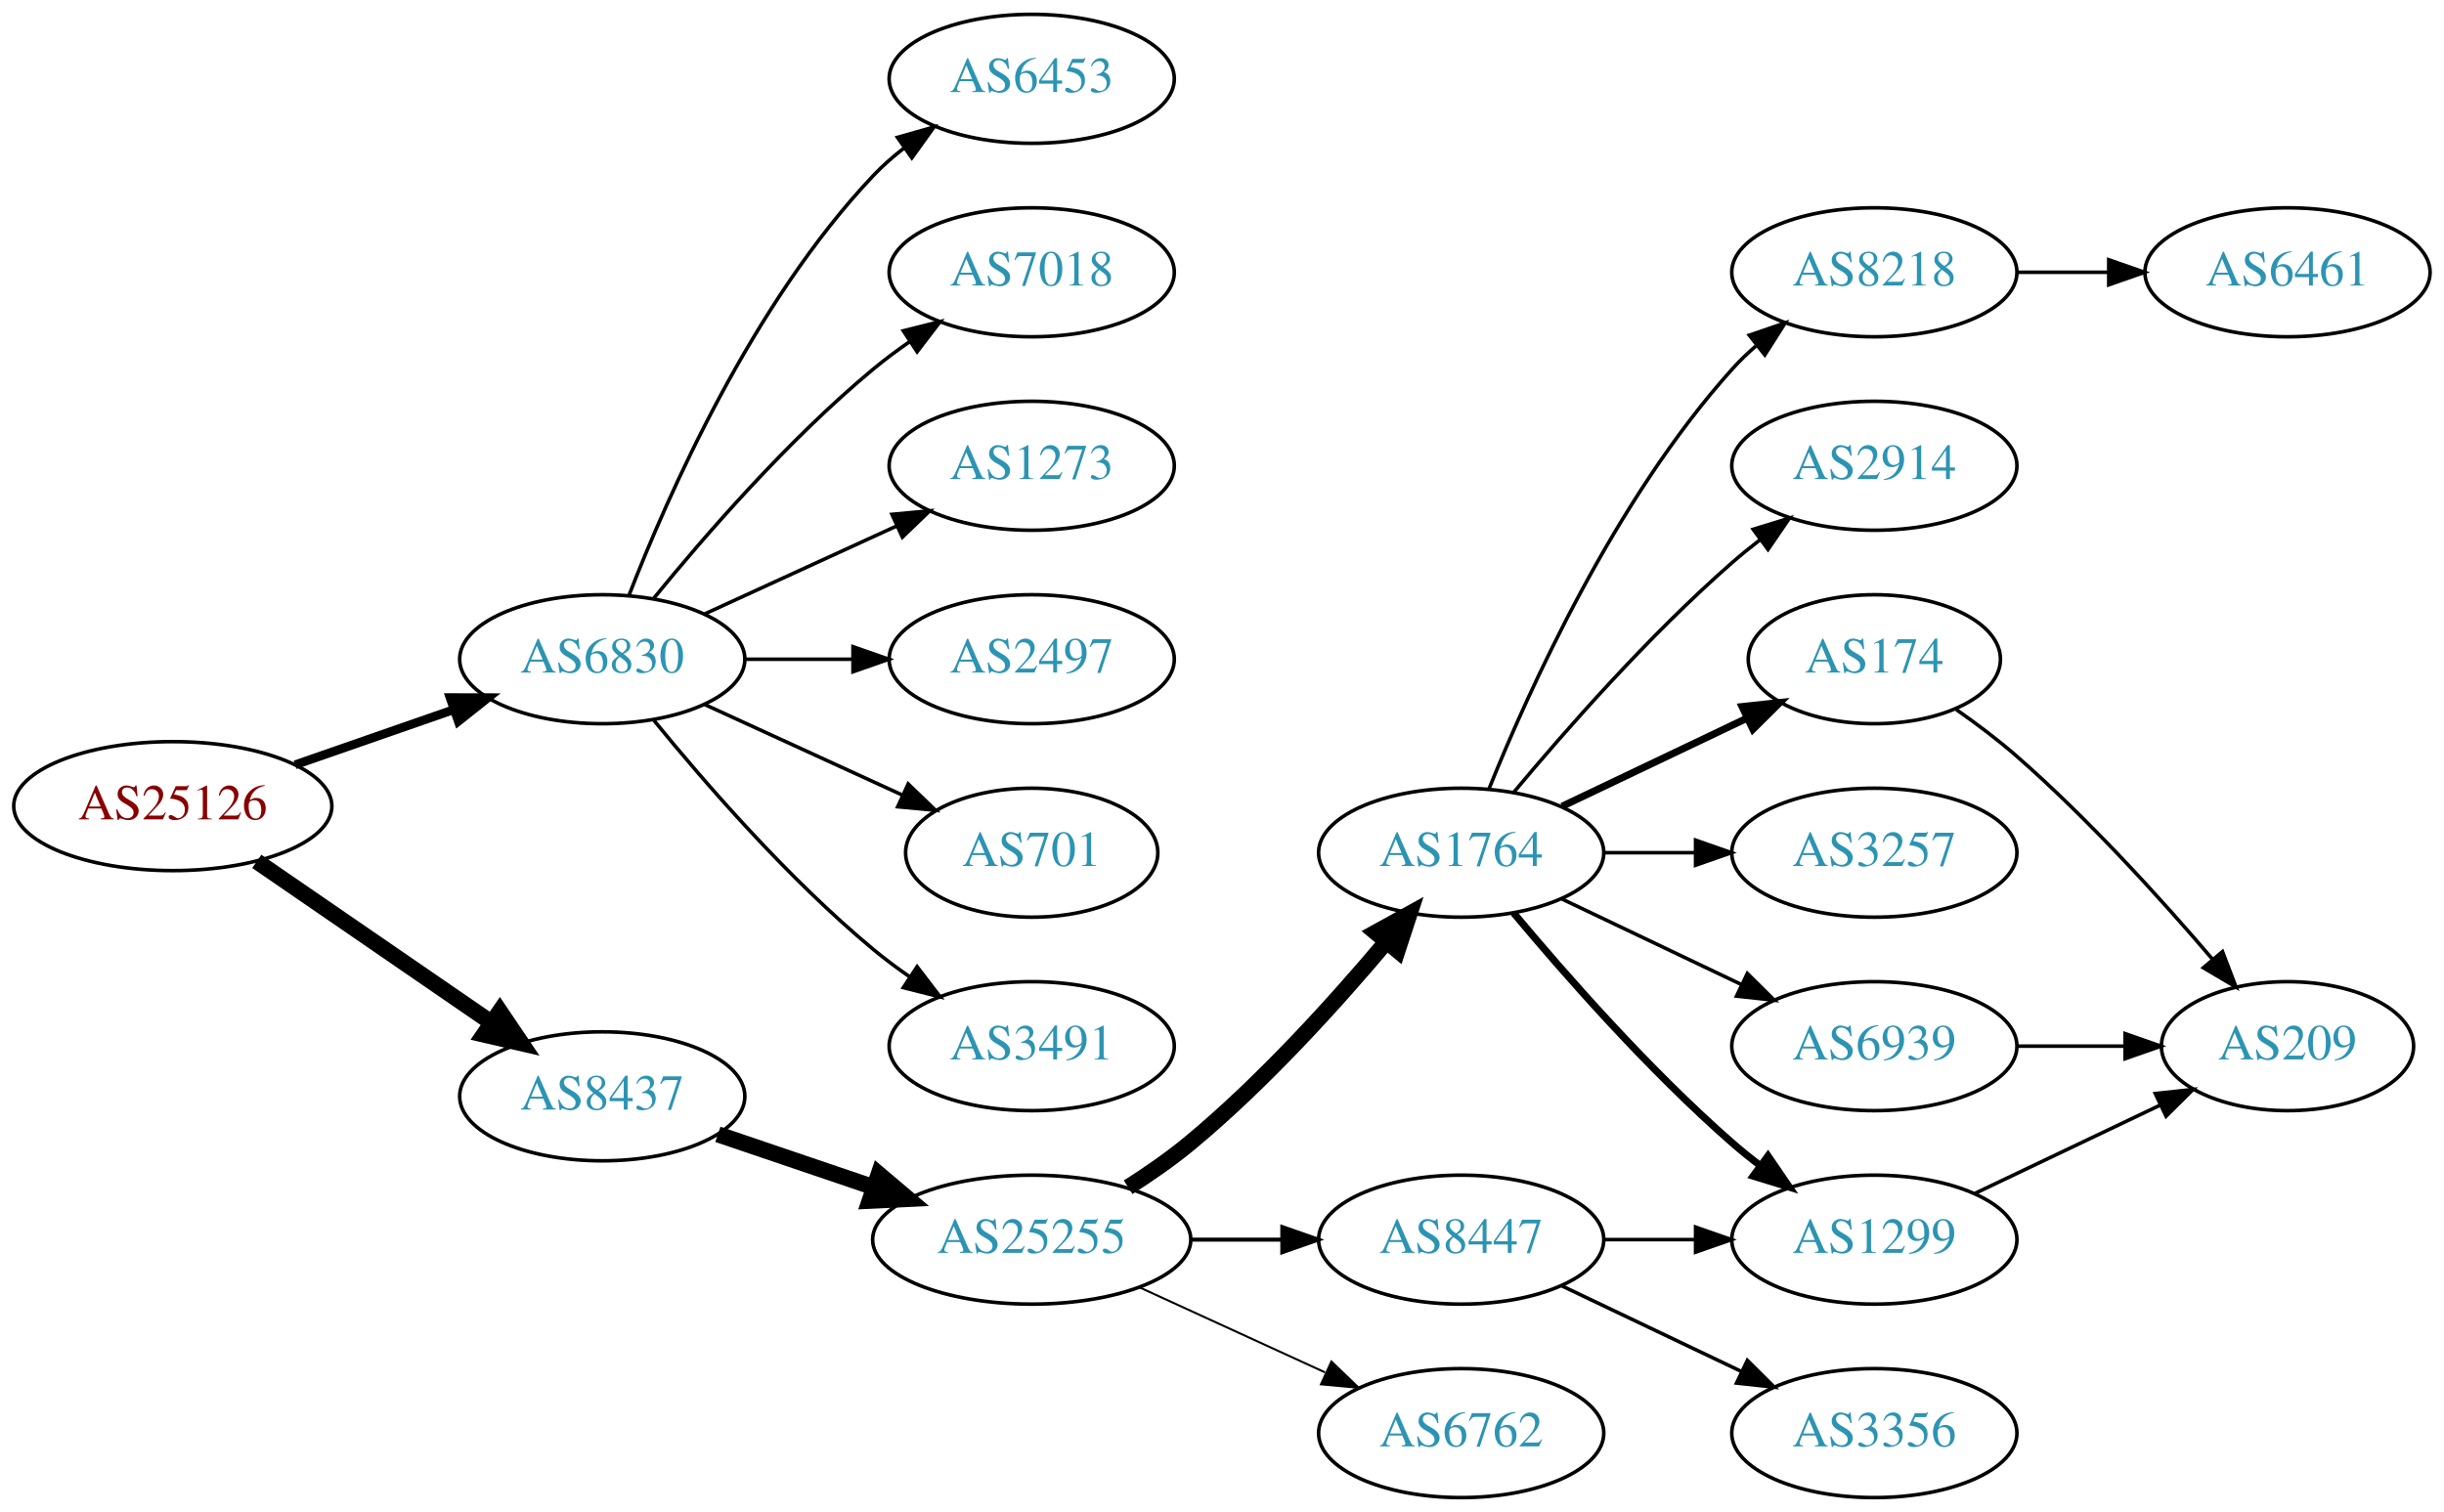
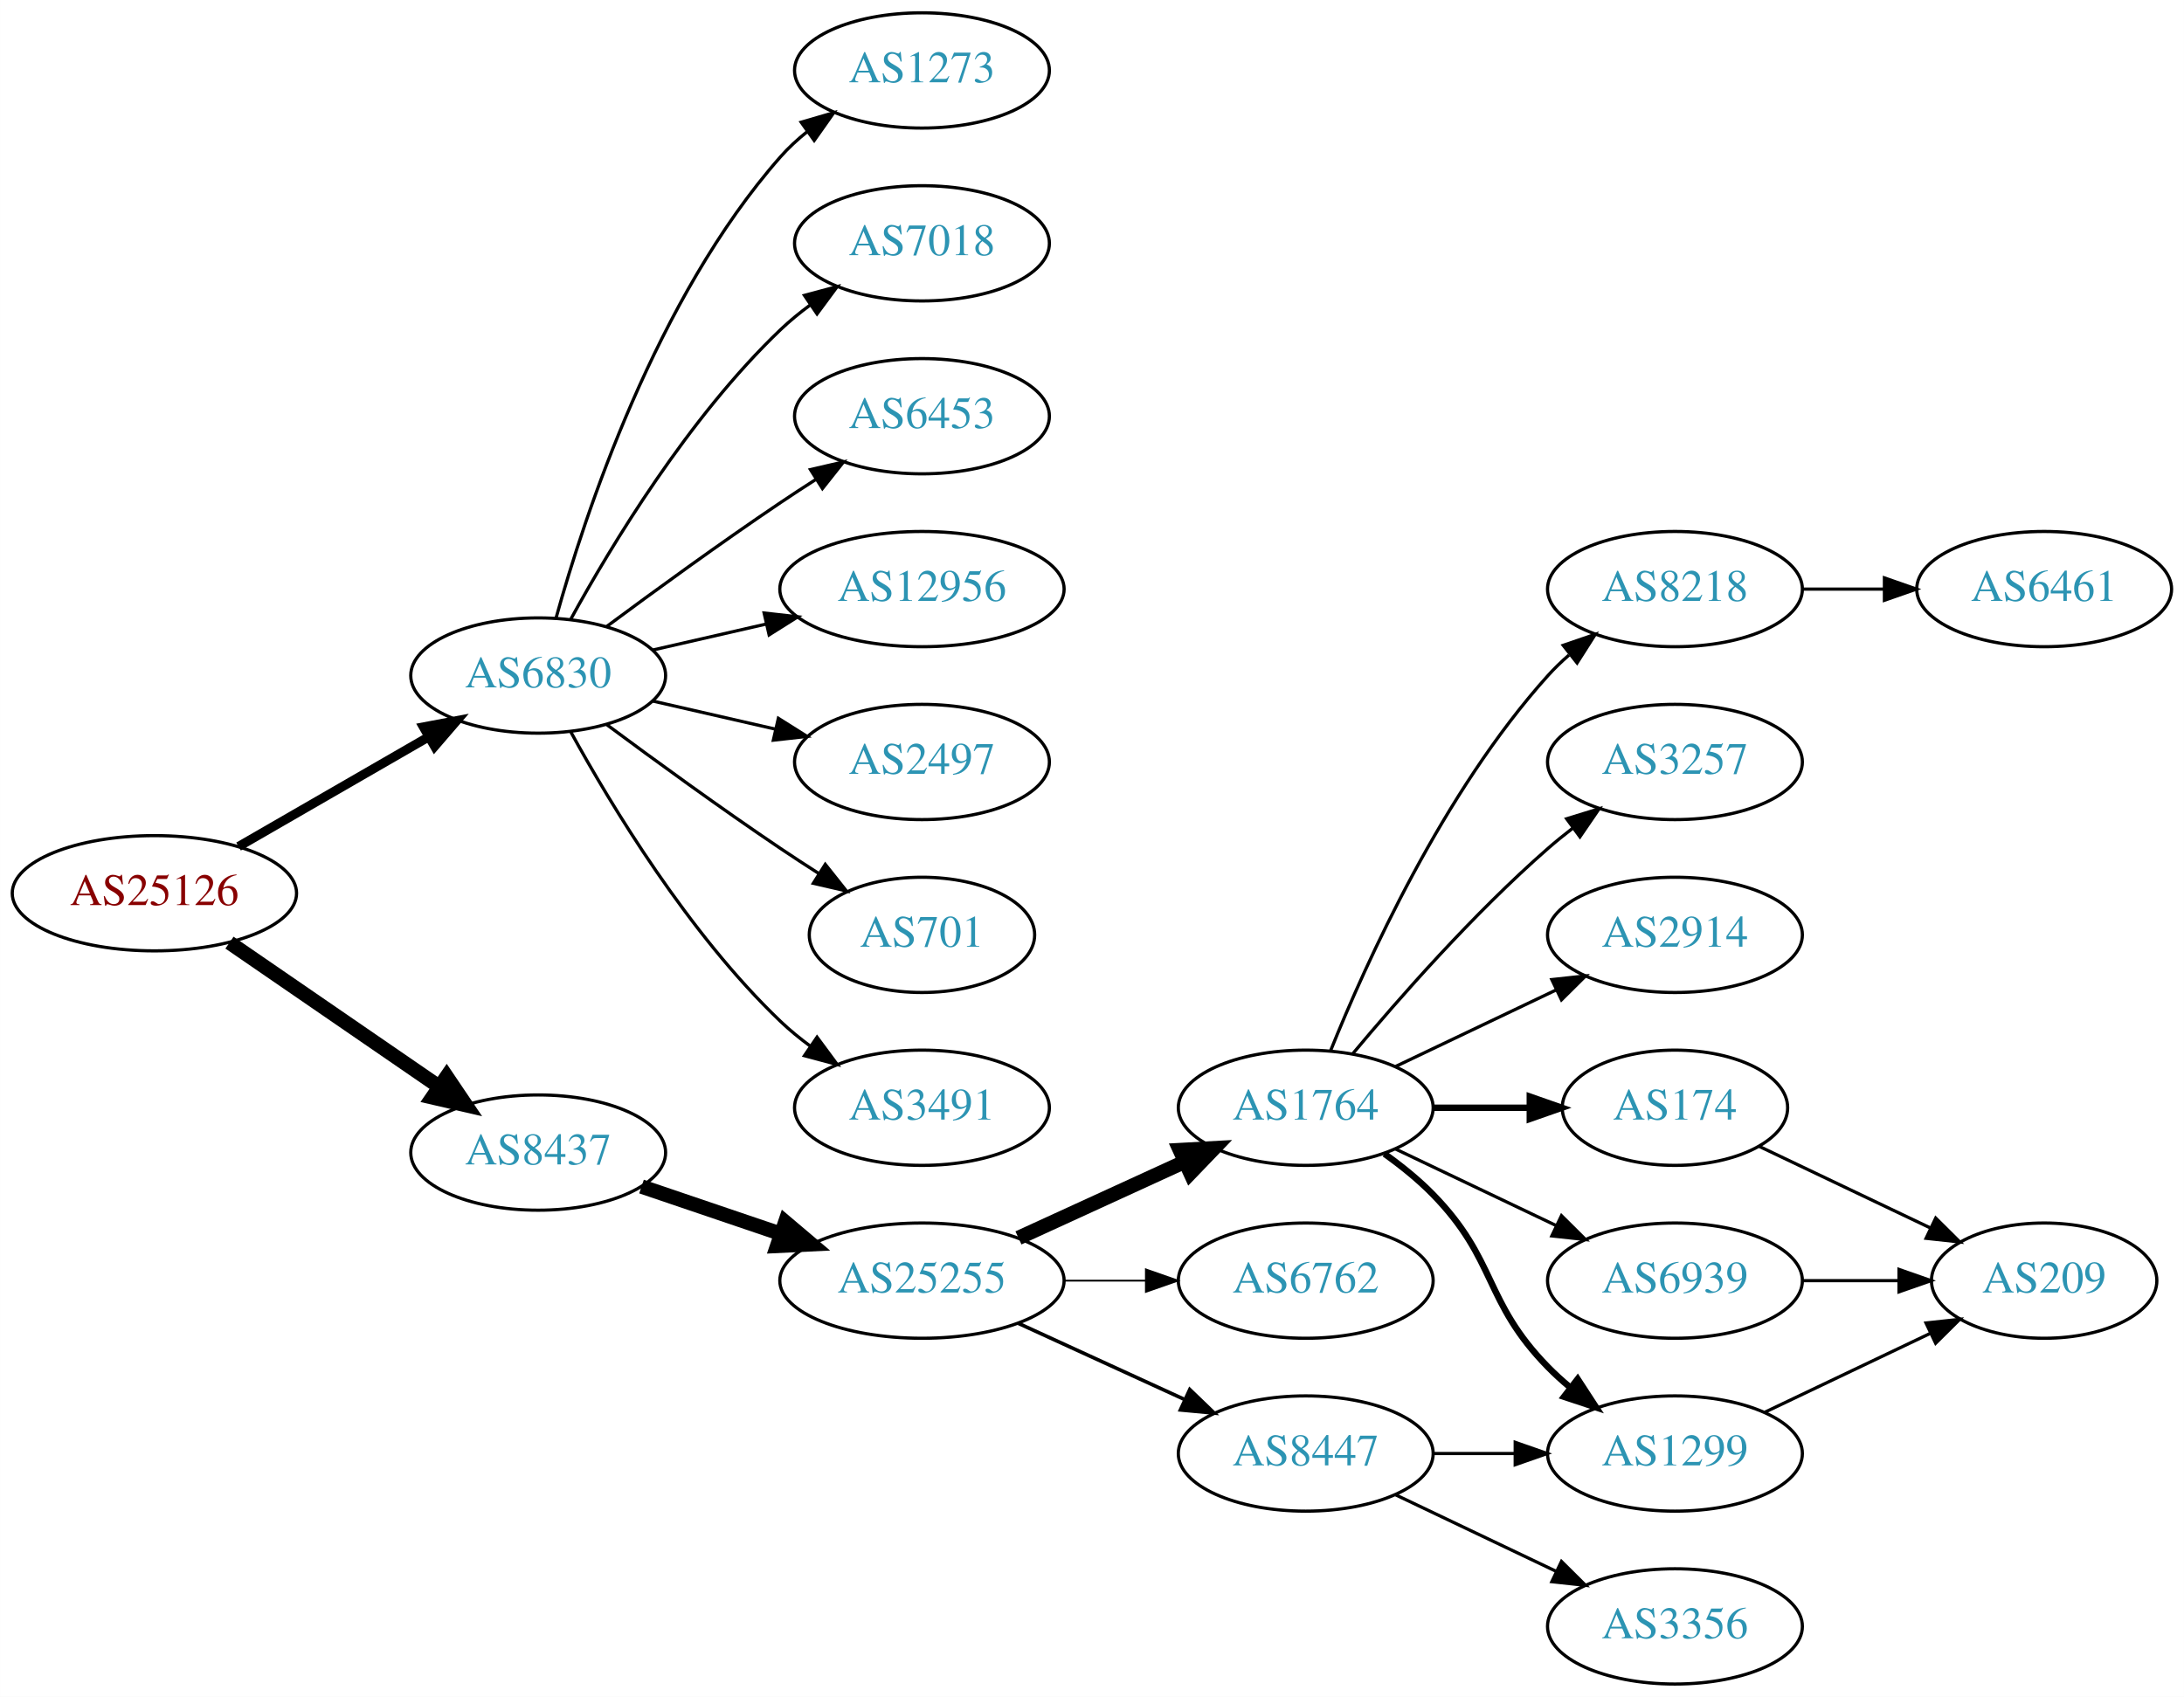
- <svg xmlns="http://www.w3.org/2000/svg" xmlns:xlink="http://www.w3.org/1999/xlink" width="682pt" height="422pt" viewBox="0.00 0.00 681.96 422.00">
-   <g id="graph0" class="graph" transform="scale(1 1) rotate(0) translate(4 418)">
-     <polygon fill="white" stroke="none" points="-4,4 -4,-418 677.956,-418 677.956,4 -4,4" />
+ <svg xmlns="http://www.w3.org/2000/svg" xmlns:xlink="http://www.w3.org/1999/xlink" width="682pt" height="530pt" viewBox="0.00 0.00 681.96 530.00">
+   <g id="graph0" class="graph" transform="scale(1 1) rotate(0) translate(4 526)">
+     <polygon fill="white" stroke="none" points="-4,4 -4,-526 677.956,-526 677.956,4 -4,4" />
    <g id="node1" class="node">
      <g id="a_node1">
        <a xlink:href="/asn/25126" xlink:title="AS25126 ~ TIWAG-Tiroler Wasserkraft AG [AT]">
-           <ellipse fill="#ffffff" stroke="black" cx="44.196" cy="-193" rx="44.393" ry="18" />
-           <text text-anchor="middle" x="44.196" y="-189.3" font-family="Times,serif" font-size="14.00" fill="#880000">AS25126</text>
+           <ellipse fill="#ffffff" stroke="black" cx="44.196" cy="-247" rx="44.393" ry="18" />
+           <text text-anchor="middle" x="44.196" y="-243.3" font-family="Times,serif" font-size="14.00" fill="#880000">AS25126</text>
        </a>
      </g>
    </g>
    <g id="node2" class="node">
      <g id="a_node2">
        <a xlink:href="/asn/6830" xlink:title="AS6830 ~ LGI-UPC [AT]">
-           <ellipse fill="#ffffff" stroke="black" cx="164.039" cy="-234" rx="39.794" ry="18" />
-           <text text-anchor="middle" x="164.039" y="-230.3" font-family="Times,serif" font-size="14.00" fill="#2c94b3">AS6830</text>
+           <ellipse fill="#ffffff" stroke="black" cx="164.039" cy="-315" rx="39.794" ry="18" />
+           <text text-anchor="middle" x="164.039" y="-311.3" font-family="Times,serif" font-size="14.00" fill="#2c94b3">AS6830</text>
        </a>
      </g>
    </g>
    <g id="edge1" class="edge">
-       <path fill="none" stroke="black" stroke-width="2.455" d="M78.335,-204.53C92.053,-209.302 108.092,-214.883 122.502,-219.896" />
-       <polygon fill="black" stroke="black" stroke-width="2.455" points="121.573,-223.279 132.168,-223.26 123.874,-216.668 121.573,-223.279" />
+       <path fill="none" stroke="black" stroke-width="2.864" d="M70.476,-261.588C87.796,-271.582 110.947,-284.941 129.763,-295.799" />
+       <polygon fill="black" stroke="black" stroke-width="2.864" points="128.196,-298.935 138.607,-300.902 131.695,-292.872 128.196,-298.935" />
    </g>
    <g id="node3" class="node">
      <g id="a_node3">
        <a xlink:href="/asn/8437" xlink:title="AS8437 ~ Hutchison Drei Austria GmbH [AT]">
-           <ellipse fill="#ffffff" stroke="black" cx="164.039" cy="-112" rx="39.794" ry="18" />
-           <text text-anchor="middle" x="164.039" y="-108.3" font-family="Times,serif" font-size="14.00" fill="#2c94b3">AS8437</text>
+           <ellipse fill="#ffffff" stroke="black" cx="164.039" cy="-166" rx="39.794" ry="18" />
+           <text text-anchor="middle" x="164.039" y="-162.3" font-family="Times,serif" font-size="14.00" fill="#2c94b3">AS8437</text>
        </a>
      </g>
    </g>
    <g id="edge2" class="edge">
-       <path fill="none" stroke="black" stroke-width="4.5" d="M67.639,-177.574C86.22,-164.802 112.781,-146.545 133.161,-132.537" />
-       <polygon fill="black" stroke="black" stroke-width="4.5" points="135.464,-135.731 141.475,-126.822 131.003,-129.242 135.464,-135.731" />
+       <path fill="none" stroke="black" stroke-width="4.5" d="M67.639,-231.574C86.22,-218.802 112.781,-200.545 133.161,-186.537" />
+       <polygon fill="black" stroke="black" stroke-width="4.5" points="135.464,-189.731 141.475,-180.822 131.003,-183.242 135.464,-189.731" />
    </g>
    <g id="node4" class="node">
      <g id="a_node4">
+         <a xlink:href="/asn/7018" xlink:title="AS7018 ~ AT&amp;T Services, Inc. [US]">
+           <ellipse fill="#ffffff" stroke="black" cx="283.881" cy="-450" rx="39.794" ry="18" />
+           <text text-anchor="middle" x="283.881" y="-446.3" font-family="Times,serif" font-size="14.00" fill="#2c94b3">AS7018</text>
+         </a>
+       </g>
+     </g>
+     <g id="edge3" class="edge">
+       <path fill="none" stroke="black" d="M174.28,-332.713C186.825,-355.561 211.002,-395.611 239.685,-423 242.553,-425.739 245.742,-428.347 249.051,-430.785" />
+       <polygon fill="black" stroke="black" points="247.175,-433.742 257.411,-436.477 251.114,-427.956 247.175,-433.742" />
+     </g>
+     <g id="node5" class="node">
+       <g id="a_node5">
        <a xlink:href="/asn/6453" xlink:title="AS6453 ~ TATA COMMUNICATIONS (AMERICA) INC [US]">
          <ellipse fill="#ffffff" stroke="black" cx="283.881" cy="-396" rx="39.794" ry="18" />
          <text text-anchor="middle" x="283.881" y="-392.3" font-family="Times,serif" font-size="14.00" fill="#2c94b3">AS6453</text>
        </a>
      </g>
    </g>
-     <g id="edge3" class="edge">
-       <path fill="none" stroke="black" d="M171.562,-251.994C182.312,-279.728 205.969,-333.429 239.685,-369 242.271,-371.728 245.188,-374.294 248.257,-376.677" />
-       <polygon fill="black" stroke="black" points="246.411,-379.658 256.605,-382.543 250.435,-373.93 246.411,-379.658" />
-     </g>
-     <g id="node5" class="node">
-       <g id="a_node5">
-         <a xlink:href="/asn/7018" xlink:title="AS7018 ~ AT&amp;T Services, Inc. [US]">
-           <ellipse fill="#ffffff" stroke="black" cx="283.881" cy="-342" rx="39.794" ry="18" />
-           <text text-anchor="middle" x="283.881" y="-338.3" font-family="Times,serif" font-size="14.00" fill="#2c94b3">AS7018</text>
-         </a>
-       </g>
-     </g>
    <g id="edge4" class="edge">
-       <path fill="none" stroke="black" d="M178.458,-251.065C192.572,-268.375 215.987,-295.345 239.685,-315 242.901,-317.668 246.402,-320.27 249.972,-322.741" />
-       <polygon fill="black" stroke="black" points="248.05,-325.666 258.329,-328.236 251.896,-319.817 248.05,-325.666" />
+       <path fill="none" stroke="black" d="M185.369,-330.277C200.231,-341.304 220.976,-356.407 239.685,-369 243.234,-371.389 246.984,-373.839 250.733,-376.242" />
+       <polygon fill="black" stroke="black" points="249.059,-379.325 259.381,-381.712 252.801,-373.409 249.059,-379.325" />
    </g>
    <g id="node6" class="node">
      <g id="a_node6">
-         <a xlink:href="/asn/1273" xlink:title="AS1273 ~ Vodafone Group PLC [EU]">
-           <ellipse fill="#ffffff" stroke="black" cx="283.881" cy="-288" rx="39.794" ry="18" />
-           <text text-anchor="middle" x="283.881" y="-284.3" font-family="Times,serif" font-size="14.00" fill="#2c94b3">AS1273</text>
+         <a xlink:href="/asn/12956" xlink:title="AS12956 ~ TELXIUS [ES]">
+           <ellipse fill="#ffffff" stroke="black" cx="283.881" cy="-342" rx="44.393" ry="18" />
+           <text text-anchor="middle" x="283.881" y="-338.3" font-family="Times,serif" font-size="14.00" fill="#2c94b3">AS12956</text>
        </a>
      </g>
    </g>
    <g id="edge5" class="edge">
-       <path fill="none" stroke="black" d="M192.667,-246.661C208.624,-253.973 228.895,-263.261 246.178,-271.181" />
-       <polygon fill="black" stroke="black" points="244.876,-274.435 255.425,-275.419 247.793,-268.071 244.876,-274.435" />
+       <path fill="none" stroke="black" d="M199.758,-322.955C210.896,-325.507 223.432,-328.379 235.325,-331.104" />
+       <polygon fill="black" stroke="black" points="234.59,-334.526 245.119,-333.348 236.153,-327.703 234.59,-334.526" />
    </g>
    <g id="node7" class="node">
      <g id="a_node7">
        <a xlink:href="/asn/2497" xlink:title="AS2497 ~ Internet Initiative Japan Inc. [JP]">
-           <ellipse fill="#ffffff" stroke="black" cx="283.881" cy="-234" rx="39.794" ry="18" />
-           <text text-anchor="middle" x="283.881" y="-230.3" font-family="Times,serif" font-size="14.00" fill="#2c94b3">AS2497</text>
+           <ellipse fill="#ffffff" stroke="black" cx="283.881" cy="-288" rx="39.794" ry="18" />
+           <text text-anchor="middle" x="283.881" y="-284.3" font-family="Times,serif" font-size="14.00" fill="#2c94b3">AS2497</text>
        </a>
      </g>
    </g>
    <g id="edge6" class="edge">
-       <path fill="none" stroke="black" d="M203.951,-234C213.505,-234 223.854,-234 233.817,-234" />
-       <polygon fill="black" stroke="black" points="234.009,-237.5 244.009,-234 234.009,-230.5 234.009,-237.5" />
+       <path fill="none" stroke="black" d="M199.758,-307.045C211.758,-304.296 225.379,-301.175 238.071,-298.267" />
+       <polygon fill="black" stroke="black" points="239.037,-301.636 248.003,-295.991 237.474,-294.813 239.037,-301.636" />
    </g>
    <g id="node8" class="node">
      <g id="a_node8">
        <a xlink:href="/asn/701" xlink:title="AS701 ~ UUNET [US]">
-           <ellipse fill="#ffffff" stroke="black" cx="283.881" cy="-180" rx="35.194" ry="18" />
-           <text text-anchor="middle" x="283.881" y="-176.3" font-family="Times,serif" font-size="14.00" fill="#2c94b3">AS701</text>
+           <ellipse fill="#ffffff" stroke="black" cx="283.881" cy="-234" rx="35.194" ry="18" />
+           <text text-anchor="middle" x="283.881" y="-230.3" font-family="Times,serif" font-size="14.00" fill="#2c94b3">AS701</text>
        </a>
      </g>
    </g>
    <g id="edge7" class="edge">
-       <path fill="none" stroke="black" d="M192.667,-221.339C209.084,-213.817 230.065,-204.202 247.662,-196.139" />
-       <polygon fill="black" stroke="black" points="249.407,-199.189 257.04,-191.842 246.49,-192.826 249.407,-199.189" />
+       <path fill="none" stroke="black" d="M185.369,-299.723C200.231,-288.696 220.976,-273.593 239.685,-261 243.502,-258.431 247.552,-255.79 251.583,-253.214" />
+       <polygon fill="black" stroke="black" points="253.687,-256.025 260.277,-247.729 249.952,-250.105 253.687,-256.025" />
    </g>
    <g id="node9" class="node">
      <g id="a_node9">
        <a xlink:href="/asn/3491" xlink:title="AS3491 ~ PCCW Global, Inc. [US]">
-           <ellipse fill="#ffffff" stroke="black" cx="283.881" cy="-126" rx="39.794" ry="18" />
-           <text text-anchor="middle" x="283.881" y="-122.3" font-family="Times,serif" font-size="14.00" fill="#2c94b3">AS3491</text>
+           <ellipse fill="#ffffff" stroke="black" cx="283.881" cy="-180" rx="39.794" ry="18" />
+           <text text-anchor="middle" x="283.881" y="-176.3" font-family="Times,serif" font-size="14.00" fill="#2c94b3">AS3491</text>
        </a>
      </g>
    </g>
    <g id="edge8" class="edge">
-       <path fill="none" stroke="black" d="M178.458,-216.935C192.572,-199.625 215.987,-172.655 239.685,-153 242.901,-150.332 246.402,-147.73 249.972,-145.259" />
-       <polygon fill="black" stroke="black" points="251.896,-148.183 258.329,-139.764 248.05,-142.334 251.896,-148.183" />
+       <path fill="none" stroke="black" d="M174.28,-297.287C186.825,-274.439 211.002,-234.389 239.685,-207 242.553,-204.261 245.742,-201.653 249.051,-199.215" />
+       <polygon fill="black" stroke="black" points="251.114,-202.044 257.411,-193.523 247.175,-196.258 251.114,-202.044" />
    </g>
    <g id="node10" class="node">
      <g id="a_node10">
-         <a xlink:href="/asn/25255" xlink:title="AS25255 ~ ==&gt; TELE2 AUSTRIA &lt;== [AT]">
-           <ellipse fill="#ffffff" stroke="black" cx="283.881" cy="-72" rx="44.393" ry="18" />
-           <text text-anchor="middle" x="283.881" y="-68.3" font-family="Times,serif" font-size="14.00" fill="#2c94b3">AS25255</text>
+         <a xlink:href="/asn/1273" xlink:title="AS1273 ~ Vodafone Group PLC [EU]">
+           <ellipse fill="#ffffff" stroke="black" cx="283.881" cy="-504" rx="39.794" ry="18" />
+           <text text-anchor="middle" x="283.881" y="-500.3" font-family="Times,serif" font-size="14.00" fill="#2c94b3">AS1273</text>
        </a>
      </g>
    </g>
    <g id="edge9" class="edge">
-       <path fill="none" stroke="black" stroke-width="4.5" d="M196.309,-101.386C209.605,-96.873 225.331,-91.535 239.707,-86.655" />
-       <polygon fill="black" stroke="black" stroke-width="4.5" points="241.194,-90.308 249.398,-83.365 238.663,-82.851 241.194,-90.308" />
+       <path fill="none" stroke="black" d="M169.612,-332.946C178.517,-364.995 200.801,-432.842 239.685,-477 242.169,-479.821 245.019,-482.449 248.044,-484.871" />
+       <polygon fill="black" stroke="black" points="246.162,-487.828 256.334,-490.791 250.23,-482.131 246.162,-487.828" />
    </g>
    <g id="node11" class="node">
      <g id="a_node11">
+         <a xlink:href="/asn/25255" xlink:title="AS25255 ~ ==&gt; TELE2 AUSTRIA &lt;== [AT]">
+           <ellipse fill="#ffffff" stroke="black" cx="283.881" cy="-126" rx="44.393" ry="18" />
+           <text text-anchor="middle" x="283.881" y="-122.3" font-family="Times,serif" font-size="14.00" fill="#2c94b3">AS25255</text>
+         </a>
+       </g>
+     </g>
+     <g id="edge10" class="edge">
+       <path fill="none" stroke="black" stroke-width="4.5" d="M196.309,-155.386C209.605,-150.872 225.331,-145.535 239.707,-140.655" />
+       <polygon fill="black" stroke="black" stroke-width="4.5" points="241.194,-144.308 249.398,-137.365 238.663,-136.851 241.194,-144.308" />
+     </g>
+     <g id="node12" class="node">
+       <g id="a_node12">
        <a xlink:href="/asn/1764" xlink:title="AS1764 ~ NEXTLAYER-AS [AT]">
          <ellipse fill="#ffffff" stroke="black" cx="403.724" cy="-180" rx="39.794" ry="18" />
          <text text-anchor="middle" x="403.724" y="-176.3" font-family="Times,serif" font-size="14.00" fill="#2c94b3">AS1764</text>
        </a>
      </g>
    </g>
-     <g id="edge10" class="edge">
-       <path fill="none" stroke="black" stroke-width="4.5" d="M310.79,-86.621C316.684,-90.37 322.768,-94.596 328.077,-99 348.443,-115.891 368.599,-138.185 382.823,-155.107" />
-       <polygon fill="black" stroke="black" stroke-width="4.5" points="379.895,-157.744 389.305,-162.935 385.961,-152.722 379.895,-157.744" />
-     </g>
-     <g id="node12" class="node">
-       <g id="a_node12">
+     <g id="edge11" class="edge">
+       <path fill="none" stroke="black" stroke-width="4.5" d="M314.011,-139.348C329.622,-146.502 349.02,-155.391 365.692,-163.03" />
+       <polygon fill="black" stroke="black" stroke-width="4.5" points="364.412,-166.775 375.144,-167.362 367.693,-159.616 364.412,-166.775" />
+     </g>
+     <g id="node13" class="node">
+       <g id="a_node13">
+         <a xlink:href="/asn/6762" xlink:title="AS6762 ~ TELECOM ITALIA SPARKLE S.p.A. [IT]">
+           <ellipse fill="#ffffff" stroke="black" cx="403.724" cy="-126" rx="39.794" ry="18" />
+           <text text-anchor="middle" x="403.724" y="-122.3" font-family="Times,serif" font-size="14.00" fill="#2c94b3">AS6762</text>
+         </a>
+       </g>
+     </g>
+     <g id="edge12" class="edge">
+       <path fill="none" stroke="black" stroke-width="0.562" d="M328.092,-126C336.405,-126 345.168,-126 353.65,-126" />
+       <polygon fill="black" stroke="black" stroke-width="0.562" points="353.809,-129.5 363.809,-126 353.809,-122.5 353.809,-129.5" />
+     </g>
+     <g id="node14" class="node">
+       <g id="a_node14">
        <a xlink:href="/asn/8447" xlink:title="AS8447 ~ A1 Telekom Austria AG [AT]">
          <ellipse fill="#ffffff" stroke="black" cx="403.724" cy="-72" rx="39.794" ry="18" />
          <text text-anchor="middle" x="403.724" y="-68.3" font-family="Times,serif" font-size="14.00" fill="#2c94b3">AS8447</text>
        </a>
      </g>
    </g>
-     <g id="edge11" class="edge">
-       <path fill="none" stroke="black" stroke-width="1.125" d="M328.092,-72C336.405,-72 345.168,-72 353.65,-72" />
-       <polygon fill="black" stroke="black" stroke-width="1.125" points="353.809,-75.5 363.809,-72 353.809,-68.5 353.809,-75.5" />
-     </g>
-     <g id="node13" class="node">
-       <g id="a_node13">
-         <a xlink:href="/asn/6762" xlink:title="AS6762 ~ TELECOM ITALIA SPARKLE S.p.A. [IT]">
-           <ellipse fill="#ffffff" stroke="black" cx="403.724" cy="-18" rx="39.794" ry="18" />
-           <text text-anchor="middle" x="403.724" y="-14.3" font-family="Times,serif" font-size="14.00" fill="#2c94b3">AS6762</text>
-         </a>
-       </g>
-     </g>
-     <g id="edge12" class="edge">
-       <path fill="none" stroke="black" stroke-width="0.562" d="M314.011,-58.652C329.622,-51.498 349.02,-42.609 365.692,-34.969" />
-       <polygon fill="black" stroke="black" stroke-width="0.562" points="367.511,-37.986 375.144,-30.638 364.595,-31.622 367.511,-37.986" />
-     </g>
-     <g id="node14" class="node">
-       <g id="a_node14">
+     <g id="edge13" class="edge">
+       <path fill="none" stroke="black" stroke-width="1.125" d="M314.011,-112.652C329.622,-105.498 349.02,-96.609 365.692,-88.969" />
+       <polygon fill="black" stroke="black" stroke-width="1.125" points="367.511,-91.986 375.144,-84.638 364.595,-85.622 367.511,-91.986" />
+     </g>
+     <g id="node15" class="node">
+       <g id="a_node15">
+         <a xlink:href="/asn/2914" xlink:title="AS2914 ~ NTT America, Inc. [US]">
+           <ellipse fill="#ffffff" stroke="black" cx="519.017" cy="-234" rx="39.794" ry="18" />
+           <text text-anchor="middle" x="519.017" y="-230.3" font-family="Times,serif" font-size="14.00" fill="#2c94b3">AS2914</text>
+         </a>
+       </g>
+     </g>
+     <g id="edge14" class="edge">
+       <path fill="none" stroke="black" d="M431.86,-192.934C446.854,-200.081 465.675,-209.052 481.898,-216.785" />
+       <polygon fill="black" stroke="black" points="480.569,-220.028 491.102,-221.171 483.581,-213.709 480.569,-220.028" />
+     </g>
+     <g id="node16" class="node">
+       <g id="a_node16">
+         <a xlink:href="/asn/174" xlink:title="AS174 ~ Cogent Communications [US]">
+           <ellipse fill="#ffffff" stroke="black" cx="519.017" cy="-180" rx="35.194" ry="18" />
+           <text text-anchor="middle" x="519.017" y="-176.3" font-family="Times,serif" font-size="14.00" fill="#2c94b3">AS174</text>
+         </a>
+       </g>
+     </g>
+     <g id="edge15" class="edge">
+       <path fill="none" stroke="black" stroke-width="2" d="M443.396,-180C453.101,-180 463.592,-180 473.555,-180" />
+       <polygon fill="black" stroke="black" stroke-width="2" points="473.691,-183.5 483.691,-180 473.691,-176.5 473.691,-183.5" />
+     </g>
+     <g id="node17" class="node">
+       <g id="a_node17">
+         <a xlink:href="/asn/8218" xlink:title="AS8218 ~ legacy Neotelecoms [FR]">
+           <ellipse fill="#ffffff" stroke="black" cx="519.017" cy="-342" rx="39.794" ry="18" />
+           <text text-anchor="middle" x="519.017" y="-338.3" font-family="Times,serif" font-size="14.00" fill="#2c94b3">AS8218</text>
+         </a>
+       </g>
+     </g>
+     <g id="edge16" class="edge">
+       <path fill="none" stroke="black" d="M411.472,-197.787C422.523,-225.243 446.576,-278.578 479.37,-315 481.373,-317.224 483.591,-319.363 485.924,-321.397" />
+       <polygon fill="black" stroke="black" points="484.122,-324.433 494.143,-327.873 488.454,-318.935 484.122,-324.433" />
+     </g>
+     <g id="node18" class="node">
+       <g id="a_node18">
+         <a xlink:href="/asn/6939" xlink:title="AS6939 ~ Hurricane Electric LLC [US]">
+           <ellipse fill="#ffffff" stroke="black" cx="519.017" cy="-126" rx="39.794" ry="18" />
+           <text text-anchor="middle" x="519.017" y="-122.3" font-family="Times,serif" font-size="14.00" fill="#2c94b3">AS6939</text>
+         </a>
+       </g>
+     </g>
+     <g id="edge17" class="edge">
+       <path fill="none" stroke="black" d="M431.86,-167.066C446.854,-159.919 465.675,-150.948 481.898,-143.215" />
+       <polygon fill="black" stroke="black" points="483.581,-146.291 491.102,-138.829 480.569,-139.972 483.581,-146.291" />
+     </g>
+     <g id="node19" class="node">
+       <g id="a_node19">
+         <a xlink:href="/asn/3257" xlink:title="AS3257 ~ GTT [DE]">
+           <ellipse fill="#ffffff" stroke="black" cx="519.017" cy="-288" rx="39.794" ry="18" />
+           <text text-anchor="middle" x="519.017" y="-284.3" font-family="Times,serif" font-size="14.00" fill="#2c94b3">AS3257</text>
+         </a>
+       </g>
+     </g>
+     <g id="edge18" class="edge">
+       <path fill="none" stroke="black" d="M418.354,-196.817C432.636,-213.929 456.183,-240.745 479.37,-261 481.836,-263.154 484.475,-265.294 487.172,-267.372" />
+       <polygon fill="black" stroke="black" points="485.197,-270.264 495.326,-273.37 489.345,-264.625 485.197,-270.264" />
+     </g>
+     <g id="node20" class="node">
+       <g id="a_node20">
        <a xlink:href="/asn/1299" xlink:title="AS1299 ~ Telia Carrier [EU]">
          <ellipse fill="#ffffff" stroke="black" cx="519.017" cy="-72" rx="39.794" ry="18" />
          <text text-anchor="middle" x="519.017" y="-68.3" font-family="Times,serif" font-size="14.00" fill="#2c94b3">AS1299</text>
        </a>
      </g>
    </g>
-     <g id="edge13" class="edge">
-       <path fill="none" stroke="black" stroke-width="2" d="M418.354,-163.183C432.636,-146.071 456.183,-119.255 479.37,-99 481.836,-96.846 484.475,-94.706 487.172,-92.628" />
-       <polygon fill="black" stroke="black" stroke-width="2" points="489.345,-95.375 495.326,-86.63 485.197,-89.736 489.345,-95.375" />
-     </g>
-     <g id="node15" class="node">
-       <g id="a_node15">
-         <a xlink:href="/asn/8218" xlink:title="AS8218 ~ legacy Neotelecoms [FR]">
-           <ellipse fill="#ffffff" stroke="black" cx="519.017" cy="-342" rx="39.794" ry="18" />
-           <text text-anchor="middle" x="519.017" y="-338.3" font-family="Times,serif" font-size="14.00" fill="#2c94b3">AS8218</text>
-         </a>
-       </g>
-     </g>
-     <g id="edge14" class="edge">
-       <path fill="none" stroke="black" d="M411.472,-197.787C422.523,-225.243 446.576,-278.578 479.37,-315 481.373,-317.224 483.591,-319.363 485.924,-321.397" />
-       <polygon fill="black" stroke="black" points="484.122,-324.433 494.143,-327.873 488.454,-318.935 484.122,-324.433" />
-     </g>
-     <g id="node16" class="node">
-       <g id="a_node16">
-         <a xlink:href="/asn/2914" xlink:title="AS2914 ~ NTT America, Inc. [US]">
-           <ellipse fill="#ffffff" stroke="black" cx="519.017" cy="-288" rx="39.794" ry="18" />
-           <text text-anchor="middle" x="519.017" y="-284.3" font-family="Times,serif" font-size="14.00" fill="#2c94b3">AS2914</text>
-         </a>
-       </g>
-     </g>
-     <g id="edge15" class="edge">
-       <path fill="none" stroke="black" d="M418.354,-196.817C432.636,-213.929 456.183,-240.745 479.37,-261 481.836,-263.154 484.475,-265.294 487.172,-267.372" />
-       <polygon fill="black" stroke="black" points="485.197,-270.264 495.326,-273.37 489.345,-264.625 485.197,-270.264" />
-     </g>
-     <g id="node17" class="node">
-       <g id="a_node17">
-         <a xlink:href="/asn/174" xlink:title="AS174 ~ Cogent Communications [US]">
-           <ellipse fill="#ffffff" stroke="black" cx="519.017" cy="-234" rx="35.194" ry="18" />
-           <text text-anchor="middle" x="519.017" y="-230.3" font-family="Times,serif" font-size="14.00" fill="#2c94b3">AS174</text>
-         </a>
-       </g>
-     </g>
-     <g id="edge16" class="edge">
-       <path fill="none" stroke="black" stroke-width="2" d="M431.86,-192.934C447.292,-200.29 466.778,-209.577 483.313,-217.459" />
-       <polygon fill="black" stroke="black" stroke-width="2" points="482.121,-220.768 492.654,-221.911 485.133,-214.449 482.121,-220.768" />
-     </g>
-     <g id="node18" class="node">
-       <g id="a_node18">
-         <a xlink:href="/asn/3257" xlink:title="AS3257 ~ GTT [DE]">
-           <ellipse fill="#ffffff" stroke="black" cx="519.017" cy="-180" rx="39.794" ry="18" />
-           <text text-anchor="middle" x="519.017" y="-176.3" font-family="Times,serif" font-size="14.00" fill="#2c94b3">AS3257</text>
-         </a>
-       </g>
-     </g>
-     <g id="edge17" class="edge">
-       <path fill="none" stroke="black" d="M443.396,-180C451.599,-180 460.363,-180 468.895,-180" />
-       <polygon fill="black" stroke="black" points="469.134,-183.5 479.134,-180 469.134,-176.5 469.134,-183.5" />
-     </g>
-     <g id="node19" class="node">
-       <g id="a_node19">
-         <a xlink:href="/asn/6939" xlink:title="AS6939 ~ Hurricane Electric LLC [US]">
-           <ellipse fill="#ffffff" stroke="black" cx="519.017" cy="-126" rx="39.794" ry="18" />
-           <text text-anchor="middle" x="519.017" y="-122.3" font-family="Times,serif" font-size="14.00" fill="#2c94b3">AS6939</text>
-         </a>
-       </g>
-     </g>
-     <g id="edge18" class="edge">
-       <path fill="none" stroke="black" d="M431.86,-167.066C446.854,-159.919 465.675,-150.948 481.898,-143.215" />
-       <polygon fill="black" stroke="black" points="483.581,-146.291 491.102,-138.829 480.569,-139.972 483.581,-146.291" />
-     </g>
-     <g id="edge22" class="edge">
+     <g id="edge19" class="edge">
+       <path fill="none" stroke="black" stroke-width="2" d="M428.318,-165.611C433.574,-161.852 438.906,-157.563 443.37,-153 463.543,-132.383 459.198,-119.617 479.37,-99 481.463,-96.861 483.746,-94.782 486.123,-92.79" />
+       <polygon fill="black" stroke="black" stroke-width="2" points="488.641,-95.268 494.423,-86.389 484.367,-89.725 488.641,-95.268" />
+     </g>
+     <g id="edge24" class="edge">
      <path fill="none" stroke="black" d="M443.396,-72C451.599,-72 460.363,-72 468.895,-72" />
      <polygon fill="black" stroke="black" points="469.134,-75.5 479.134,-72 469.134,-68.5 469.134,-75.5" />
    </g>
-     <g id="node22" class="node">
-       <g id="a_node22">
+     <g id="node23" class="node">
+       <g id="a_node23">
        <a xlink:href="/asn/3356" xlink:title="AS3356 ~ Level 3 Parent, LLC [US]">
          <ellipse fill="#ffffff" stroke="black" cx="519.017" cy="-18" rx="39.794" ry="18" />
          <text text-anchor="middle" x="519.017" y="-14.3" font-family="Times,serif" font-size="14.00" fill="#2c94b3">AS3356</text>
        </a>
      </g>
    </g>
-     <g id="edge21" class="edge">
+     <g id="edge25" class="edge">
      <path fill="none" stroke="black" d="M431.86,-59.066C446.854,-51.919 465.675,-42.948 481.898,-35.215" />
      <polygon fill="black" stroke="black" points="483.581,-38.291 491.102,-30.829 480.569,-31.972 483.581,-38.291" />
    </g>
-     <g id="node20" class="node">
-       <g id="a_node20">
+     <g id="node21" class="node">
+       <g id="a_node21">
        <a xlink:href="/asn/209" xlink:title="AS209 ~ CenturyLink Communications, LLC [US]">
          <ellipse fill="#ffffff" stroke="black" cx="634.31" cy="-126" rx="35.194" ry="18" />
          <text text-anchor="middle" x="634.31" y="-122.3" font-family="Times,serif" font-size="14.00" fill="#2c94b3">AS209</text>
        </a>
      </g>
    </g>
-     <g id="edge19" class="edge">
-       <path fill="none" stroke="black" d="M547.153,-84.934C562.585,-92.29 582.07,-101.577 598.606,-109.459" />
-       <polygon fill="black" stroke="black" points="597.414,-112.768 607.947,-113.911 600.426,-106.449 597.414,-112.768" />
-     </g>
-     <g id="node21" class="node">
-       <g id="a_node21">
+     <g id="edge20" class="edge">
+       <path fill="none" stroke="black" d="M545.442,-167.881C561.185,-160.378 581.607,-150.644 598.8,-142.449" />
+       <polygon fill="black" stroke="black" points="600.448,-145.54 607.969,-138.078 597.436,-139.221 600.448,-145.54" />
+     </g>
+     <g id="node22" class="node">
+       <g id="a_node22">
        <a xlink:href="/asn/6461" xlink:title="AS6461 ~ Zayo Bandwidth [US]">
          <ellipse fill="#ffffff" stroke="black" cx="634.31" cy="-342" rx="39.794" ry="18" />
          <text text-anchor="middle" x="634.31" y="-338.3" font-family="Times,serif" font-size="14.00" fill="#2c94b3">AS6461</text>
        </a>
      </g>
    </g>
-     <g id="edge20" class="edge">
+     <g id="edge21" class="edge">
      <path fill="none" stroke="black" d="M558.689,-342C566.892,-342 575.656,-342 584.188,-342" />
      <polygon fill="black" stroke="black" points="584.427,-345.5 594.427,-342 584.427,-338.5 584.427,-345.5" />
    </g>
-     <g id="edge23" class="edge">
-       <path fill="none" stroke="black" d="M541.899,-219.939C547.545,-215.985 553.485,-211.523 558.663,-207 578.714,-189.485 599.033,-167.065 613.398,-150.255" />
-       <polygon fill="black" stroke="black" points="616.169,-152.398 619.945,-142.499 610.82,-147.883 616.169,-152.398" />
-     </g>
-     <g id="edge24" class="edge">
+     <g id="edge22" class="edge">
      <path fill="none" stroke="black" d="M558.689,-126C568.394,-126 578.885,-126 588.848,-126" />
      <polygon fill="black" stroke="black" points="588.984,-129.5 598.984,-126 588.984,-122.5 588.984,-129.5" />
    </g>
+     <g id="edge23" class="edge">
+       <path fill="none" stroke="black" d="M547.153,-84.934C562.585,-92.29 582.07,-101.577 598.606,-109.459" />
+       <polygon fill="black" stroke="black" points="597.414,-112.768 607.947,-113.911 600.426,-106.449 597.414,-112.768" />
+     </g>
  </g>
</svg>
